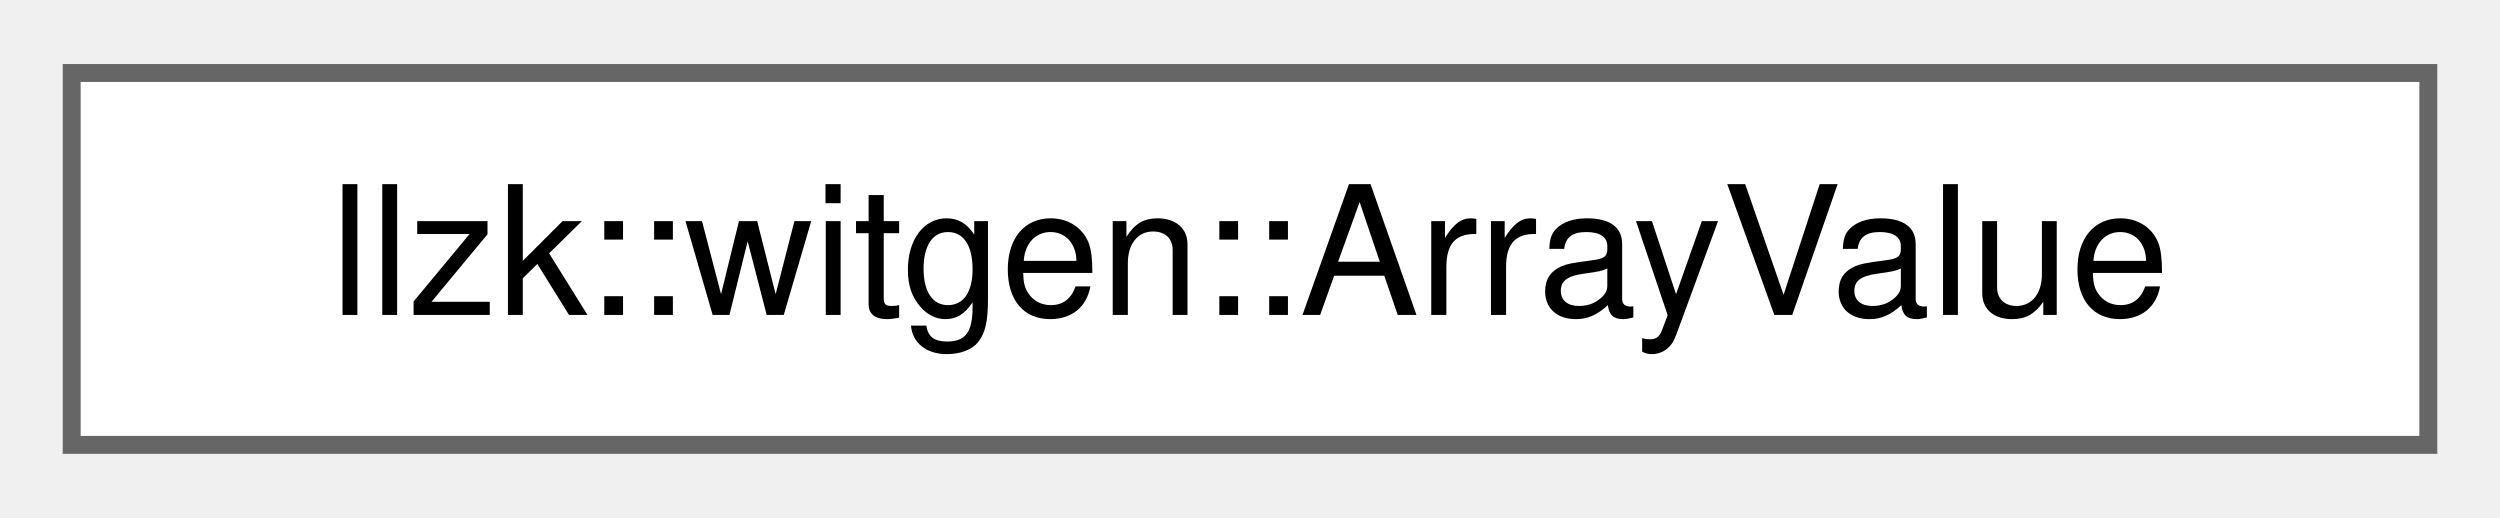
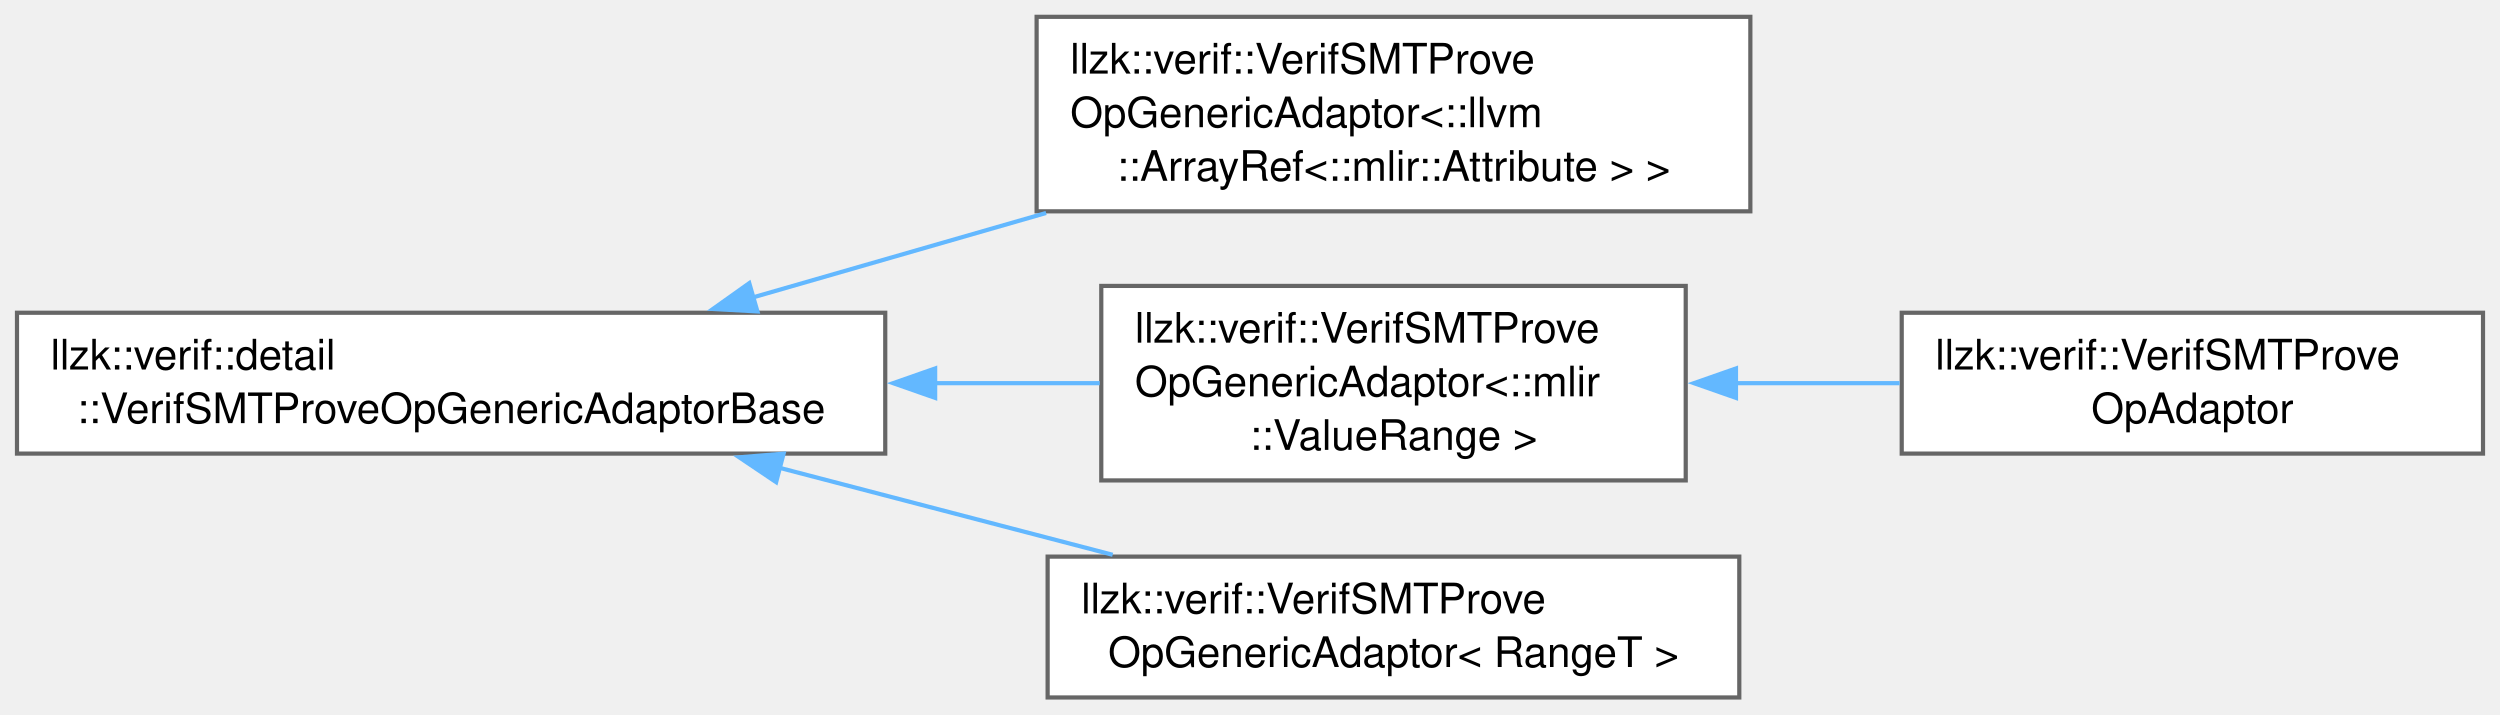
- <svg xmlns="http://www.w3.org/2000/svg" xmlns:xlink="http://www.w3.org/1999/xlink" width="140pt" height="29pt" viewBox="0.00 0.00 139.50 28.75">
-   <g id="graph0" class="graph" transform="scale(1 1) rotate(0) translate(4 24.75)">
+ <svg xmlns="http://www.w3.org/2000/svg" xmlns:xlink="http://www.w3.org/1999/xlink" width="595pt" height="170pt" viewBox="0.00 0.00 594.50 169.88">
+   <g id="graph0" class="graph" transform="scale(1 1) rotate(0) translate(4 165.88)">
    <g id="Node000000" class="node">
      <g id="a_Node000000">
-         <a xlink:href="structllzk_1_1witgen_1_1ArrayValue.html" target="_top" xlink:title="Materialized array value with flattened element storage.">
-           <polygon fill="white" stroke="#666666" points="131.5,-20.75 0,-20.75 0,0 131.5,0 131.5,-20.75" />
-           <text text-anchor="middle" x="65.75" y="-7.25" font-family="Helvetica,sans-Serif" font-size="10.00">llzk::witgen::ArrayValue</text>
+         <a xlink:href="classllzk_1_1verif_1_1detail_1_1VerifSMTProveOpGenericAdaptorBase.html" target="_top" xlink:title=" ">
+           <polygon fill="white" stroke="#666666" points="206.5,-91.5 0,-91.5 0,-58 206.5,-58 206.5,-91.5" />
+           <text text-anchor="start" x="8" y="-78" font-family="Helvetica,sans-Serif" font-size="10.00">llzk::verif::detail</text>
+           <text text-anchor="middle" x="103.25" y="-65.25" font-family="Helvetica,sans-Serif" font-size="10.00">::VerifSMTProveOpGenericAdaptorBase</text>
+         </a>
+       </g>
+     </g>
+     <g id="Node000001" class="node">
+       <g id="a_Node000001">
+         <a xlink:href="classllzk_1_1verif_1_1VerifSMTProveOpGenericAdaptor.html" target="_top" xlink:title=" ">
+           <polygon fill="white" stroke="#666666" points="412.25,-161.88 242.5,-161.88 242.5,-115.62 412.25,-115.62 412.25,-161.88" />
+           <text text-anchor="start" x="250.5" y="-148.38" font-family="Helvetica,sans-Serif" font-size="10.00">llzk::verif::VerifSMTProve</text>
+           <text text-anchor="start" x="250.5" y="-135.62" font-family="Helvetica,sans-Serif" font-size="10.00">OpGenericAdaptor&lt;::llvm</text>
+           <text text-anchor="middle" x="327.38" y="-122.88" font-family="Helvetica,sans-Serif" font-size="10.00">::ArrayRef&lt;::mlir::Attribute &gt; &gt;</text>
+         </a>
+       </g>
+     </g>
+     <g id="edge689_Node000000_Node000001" class="edge">
+       <g id="a_edge689_Node000000_Node000001">
+         <a xlink:title=" ">
+           <path fill="none" stroke="#63b8ff" d="M175.07,-95.16C197.25,-101.54 221.89,-108.65 244.75,-115.23" />
+           <polygon fill="#63b8ff" stroke="#63b8ff" points="176.1,-91.81 165.52,-92.4 174.16,-98.54 176.1,-91.81" />
+         </a>
+       </g>
+     </g>
+     <g id="Node000002" class="node">
+       <g id="a_Node000002">
+         <a xlink:href="classllzk_1_1verif_1_1VerifSMTProveOpGenericAdaptor.html" target="_top" xlink:title=" ">
+           <polygon fill="white" stroke="#666666" points="396.88,-97.88 257.88,-97.88 257.88,-51.62 396.88,-51.62 396.88,-97.88" />
+           <text text-anchor="start" x="265.88" y="-84.38" font-family="Helvetica,sans-Serif" font-size="10.00">llzk::verif::VerifSMTProve</text>
+           <text text-anchor="start" x="265.88" y="-71.62" font-family="Helvetica,sans-Serif" font-size="10.00">OpGenericAdaptor&lt;::mlir</text>
+           <text text-anchor="middle" x="327.38" y="-58.88" font-family="Helvetica,sans-Serif" font-size="10.00">::ValueRange &gt;</text>
+         </a>
+       </g>
+     </g>
+     <g id="edge690_Node000000_Node000002" class="edge">
+       <g id="a_edge690_Node000000_Node000002">
+         <a xlink:title=" ">
+           <path fill="none" stroke="#63b8ff" d="M218.15,-74.75C231.59,-74.75 244.97,-74.75 257.51,-74.75" />
+           <polygon fill="#63b8ff" stroke="#63b8ff" points="218.37,-71.25 208.37,-74.75 218.37,-78.25 218.37,-71.25" />
+         </a>
+       </g>
+     </g>
+     <g id="Node000004" class="node">
+       <g id="a_Node000004">
+         <a xlink:href="classllzk_1_1verif_1_1VerifSMTProveOpGenericAdaptor.html" target="_top" xlink:title=" ">
+           <polygon fill="white" stroke="#666666" points="409.62,-33.5 245.12,-33.5 245.12,0 409.62,0 409.62,-33.5" />
+           <text text-anchor="start" x="253.12" y="-20" font-family="Helvetica,sans-Serif" font-size="10.00">llzk::verif::VerifSMTProve</text>
+           <text text-anchor="middle" x="327.38" y="-7.25" font-family="Helvetica,sans-Serif" font-size="10.00">OpGenericAdaptor&lt; RangeT &gt;</text>
+         </a>
+       </g>
+     </g>
+     <g id="edge692_Node000000_Node000004" class="edge">
+       <g id="a_edge692_Node000000_Node000004">
+         <a xlink:title=" ">
+           <path fill="none" stroke="#63b8ff" d="M181.19,-54.66C207.06,-47.91 235.66,-40.44 260.59,-33.93" />
+           <polygon fill="#63b8ff" stroke="#63b8ff" points="180.55,-51.21 171.76,-57.12 182.32,-57.98 180.55,-51.21" />
+         </a>
+       </g>
+     </g>
+     <g id="Node000003" class="node">
+       <g id="a_Node000003">
+         <a xlink:href="classllzk_1_1verif_1_1VerifSMTProveOpAdaptor.html" target="_top" xlink:title=" ">
+           <polygon fill="white" stroke="#666666" points="586.5,-91.5 448.25,-91.5 448.25,-58 586.5,-58 586.5,-91.5" />
+           <text text-anchor="start" x="456.25" y="-78" font-family="Helvetica,sans-Serif" font-size="10.00">llzk::verif::VerifSMTProve</text>
+           <text text-anchor="middle" x="517.38" y="-65.25" font-family="Helvetica,sans-Serif" font-size="10.00">OpAdaptor</text>
+         </a>
+       </g>
+     </g>
+     <g id="edge691_Node000002_Node000003" class="edge">
+       <g id="a_edge691_Node000002_Node000003">
+         <a xlink:title=" ">
+           <path fill="none" stroke="#63b8ff" d="M408.64,-74.75C421.66,-74.75 435.05,-74.75 447.76,-74.75" />
+           <polygon fill="#63b8ff" stroke="#63b8ff" points="408.83,-71.25 398.83,-74.75 408.83,-78.25 408.83,-71.25" />
        </a>
      </g>
    </g>
  </g>
</svg>
